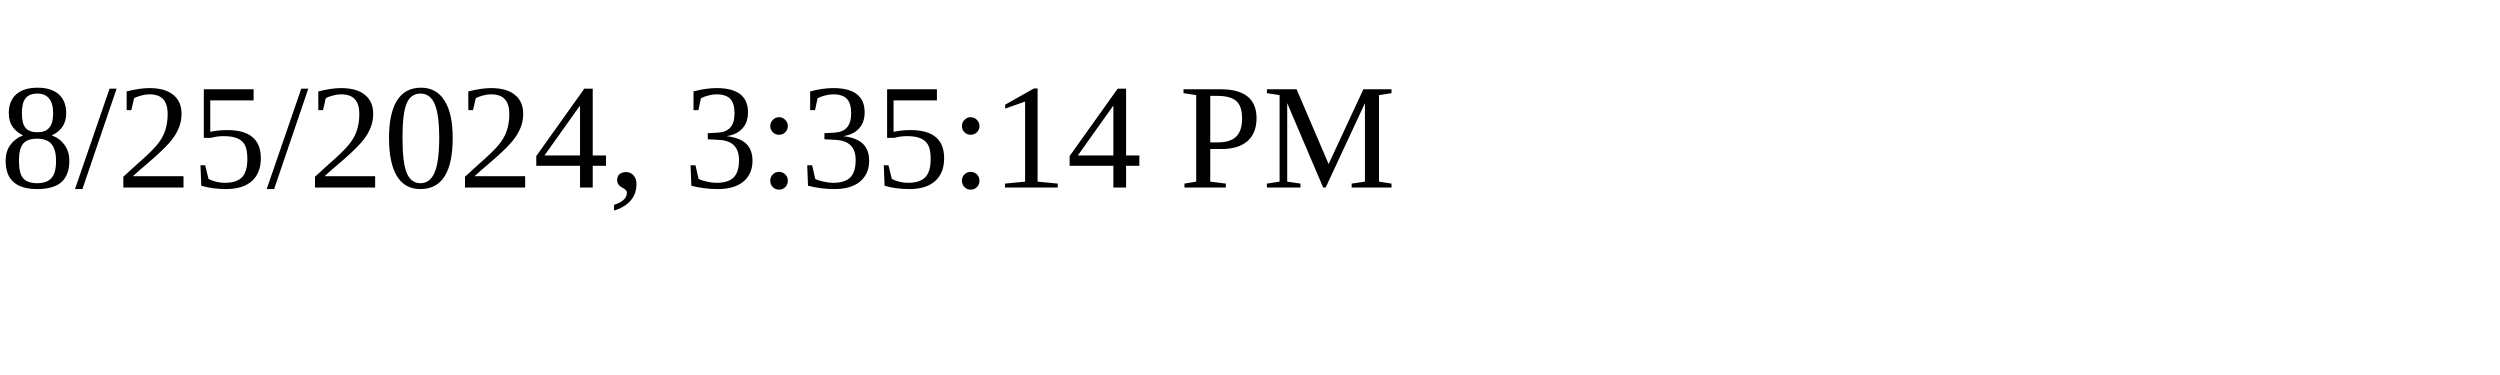
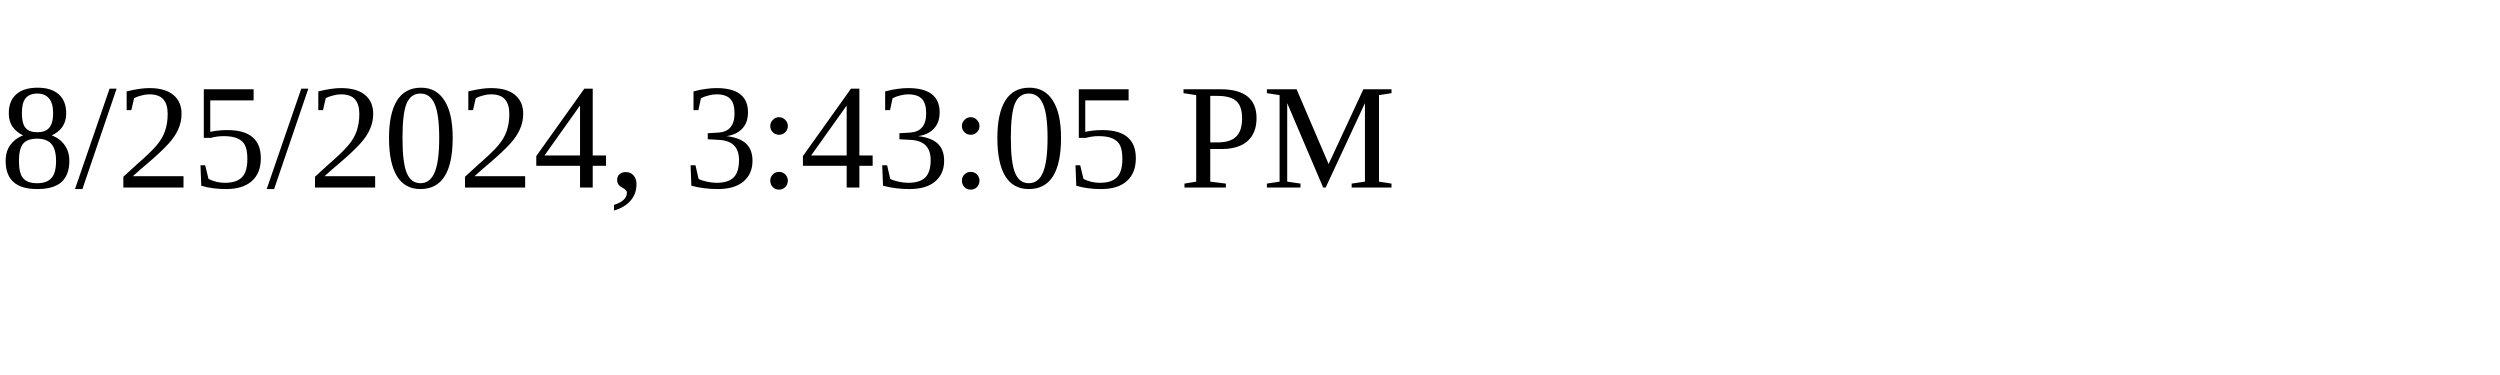
<svg xmlns="http://www.w3.org/2000/svg" height="30" width="200">
-   <text x="0" y="15">8/25/2024, 3:35:14 PM</text>
+   <text x="0" y="15">8/25/2024, 3:43:05 PM</text>
</svg>
